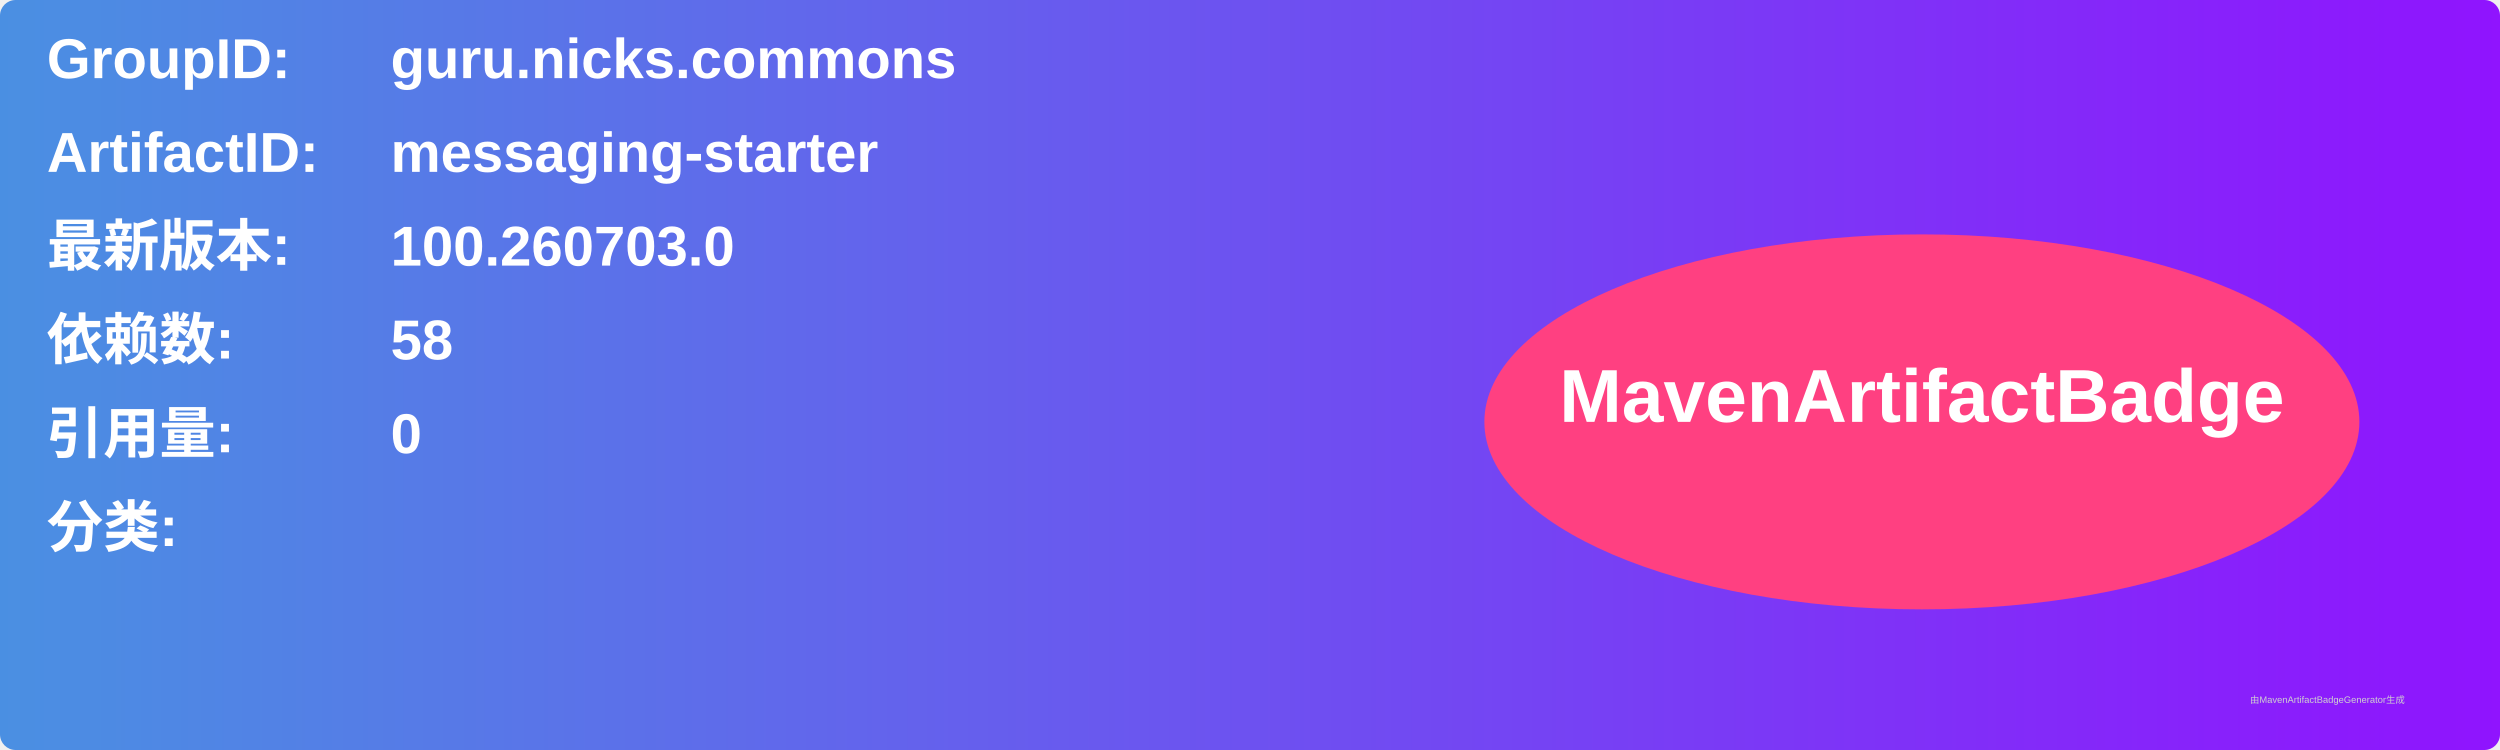
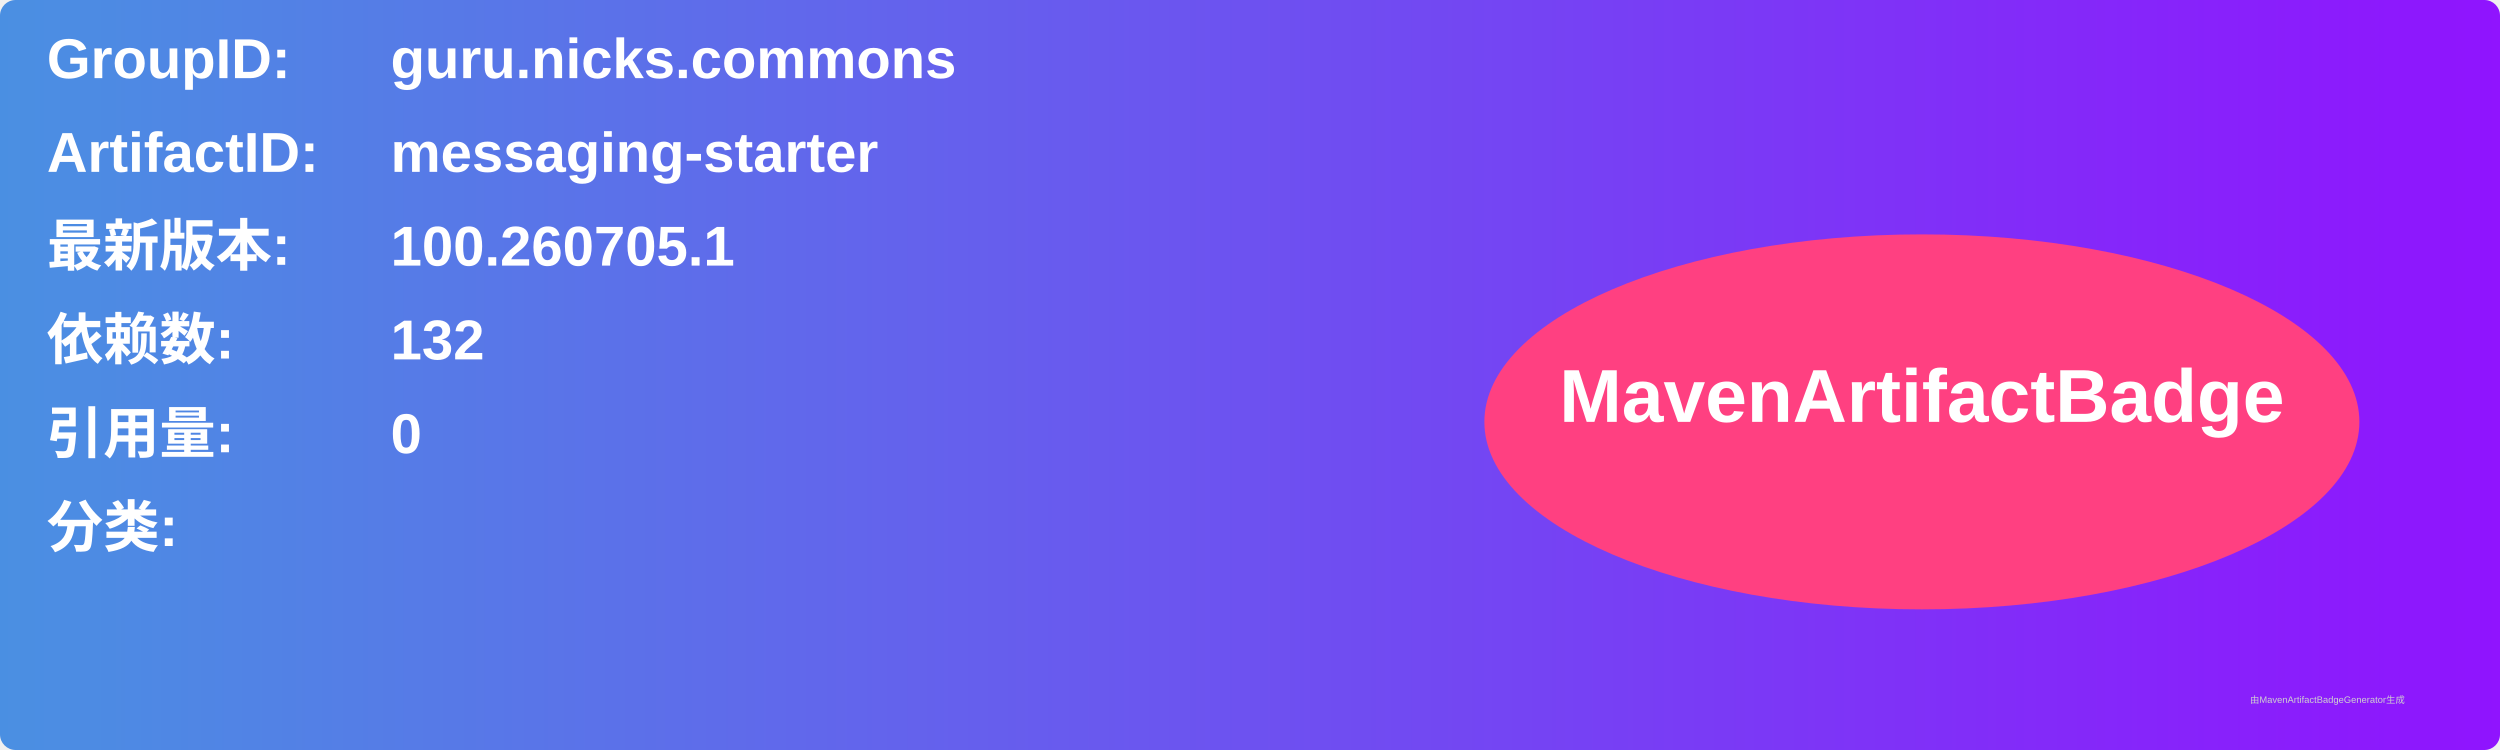
<svg xmlns="http://www.w3.org/2000/svg" width="800" height="240" viewBox="0 0 800 240">
  <linearGradient id="grad" x1="0%" y1="0%" x2="100%" y2="0%">
    <stop offset="0%" stop-color="#4a90e2" />
    <stop offset="100%" stop-color="#9013fe" />
  </linearGradient>
  <rect width="100%" height="100%" rx="5" ry="5" fill="url(#grad)" />
  <g transform="translate(15, 15)">
    <text x="0" y="10" font-family="Arial" font-size="18" fill="white" font-weight="bold" width="260">GroupID:</text>
    <text x="110" y="10" font-family="Arial" font-size="18" fill="white" font-weight="bold" width="460">guru.nicks.commons</text>
    <text x="0" y="40" font-family="Arial" font-size="18" fill="white" font-weight="bold" width="260">ArtifactID:</text>
    <text x="110" y="40" font-family="Arial" font-size="18" fill="white" font-weight="bold" width="460">messaging-starter</text>
    <text x="0" y="70" font-family="Arial" font-size="18" fill="white" font-weight="bold">最新版本:</text>
    <text x="110" y="70" font-family="Arial" font-size="18" fill="white" font-weight="bold">
-       <tspan font-weight="bold">100.260703.0</tspan>
+       <tspan font-weight="bold">100.260705.1</tspan>
    </text>
    <text x="0" y="100" font-family="Arial" font-size="18" fill="white" font-weight="bold">依赖数: </text>
    <text x="110" y="100" font-family="Arial" font-size="18" fill="white">
-       <tspan font-weight="bold">58</tspan>
+       <tspan font-weight="bold">132</tspan>
    </text>
    <text x="0" y="130" font-family="Arial" font-size="18" fill="white" font-weight="bold">引用量: </text>
    <text x="110" y="130" font-family="Arial" font-size="18" fill="white">
      <tspan font-weight="bold">0</tspan>
    </text>
    <text x="0" y="160" font-family="Arial" font-size="18" fill="white" font-weight="bold">分类:</text>
    <text x="10" y="190" font-family="Arial" font-size="10" fill="white">
      <tspan font-weight="bold" />
    </text>
    <ellipse cx="600" cy="120" rx="140" ry="60" fill="#ff4081" />
    <text x="600" y="120" text-anchor="middle" font-family="Arial" font-size="24" fill="white" font-weight="bold">MavenArtifactBadge</text>
  </g>
  <text x="720" y="225" font-family="Arial" font-size="3" fill="#d0d0d0">由MavenArtifactBadgeGenerator生成</text>
</svg>
